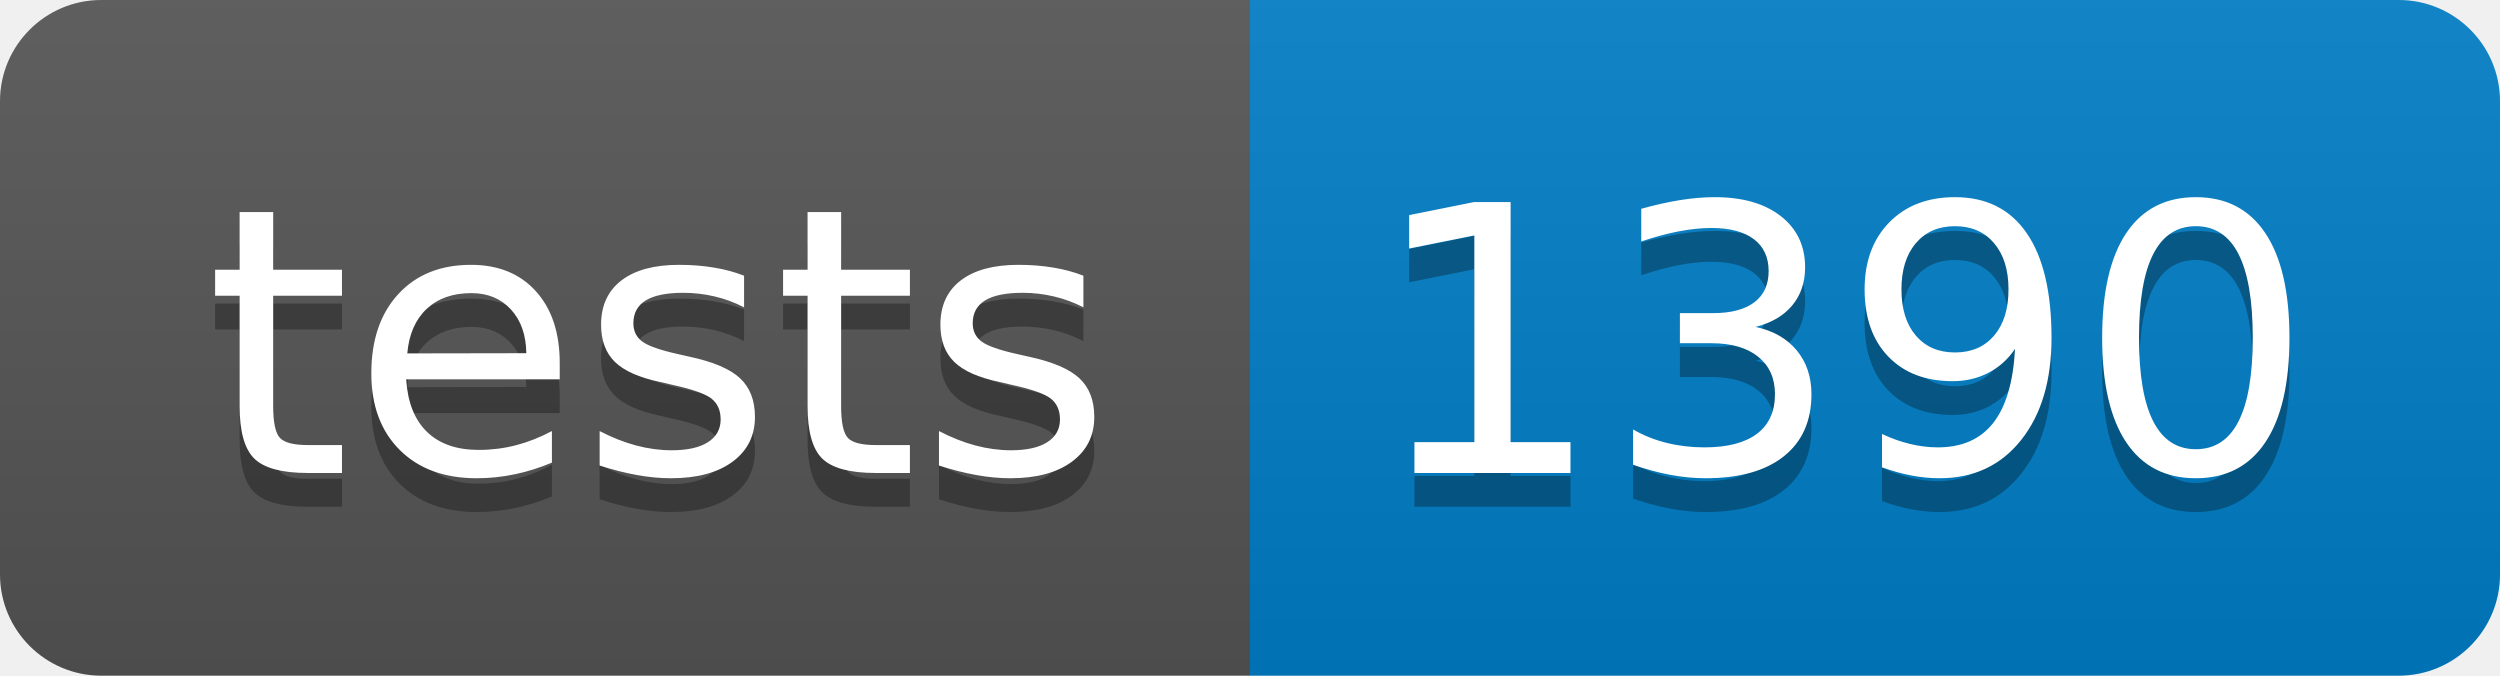
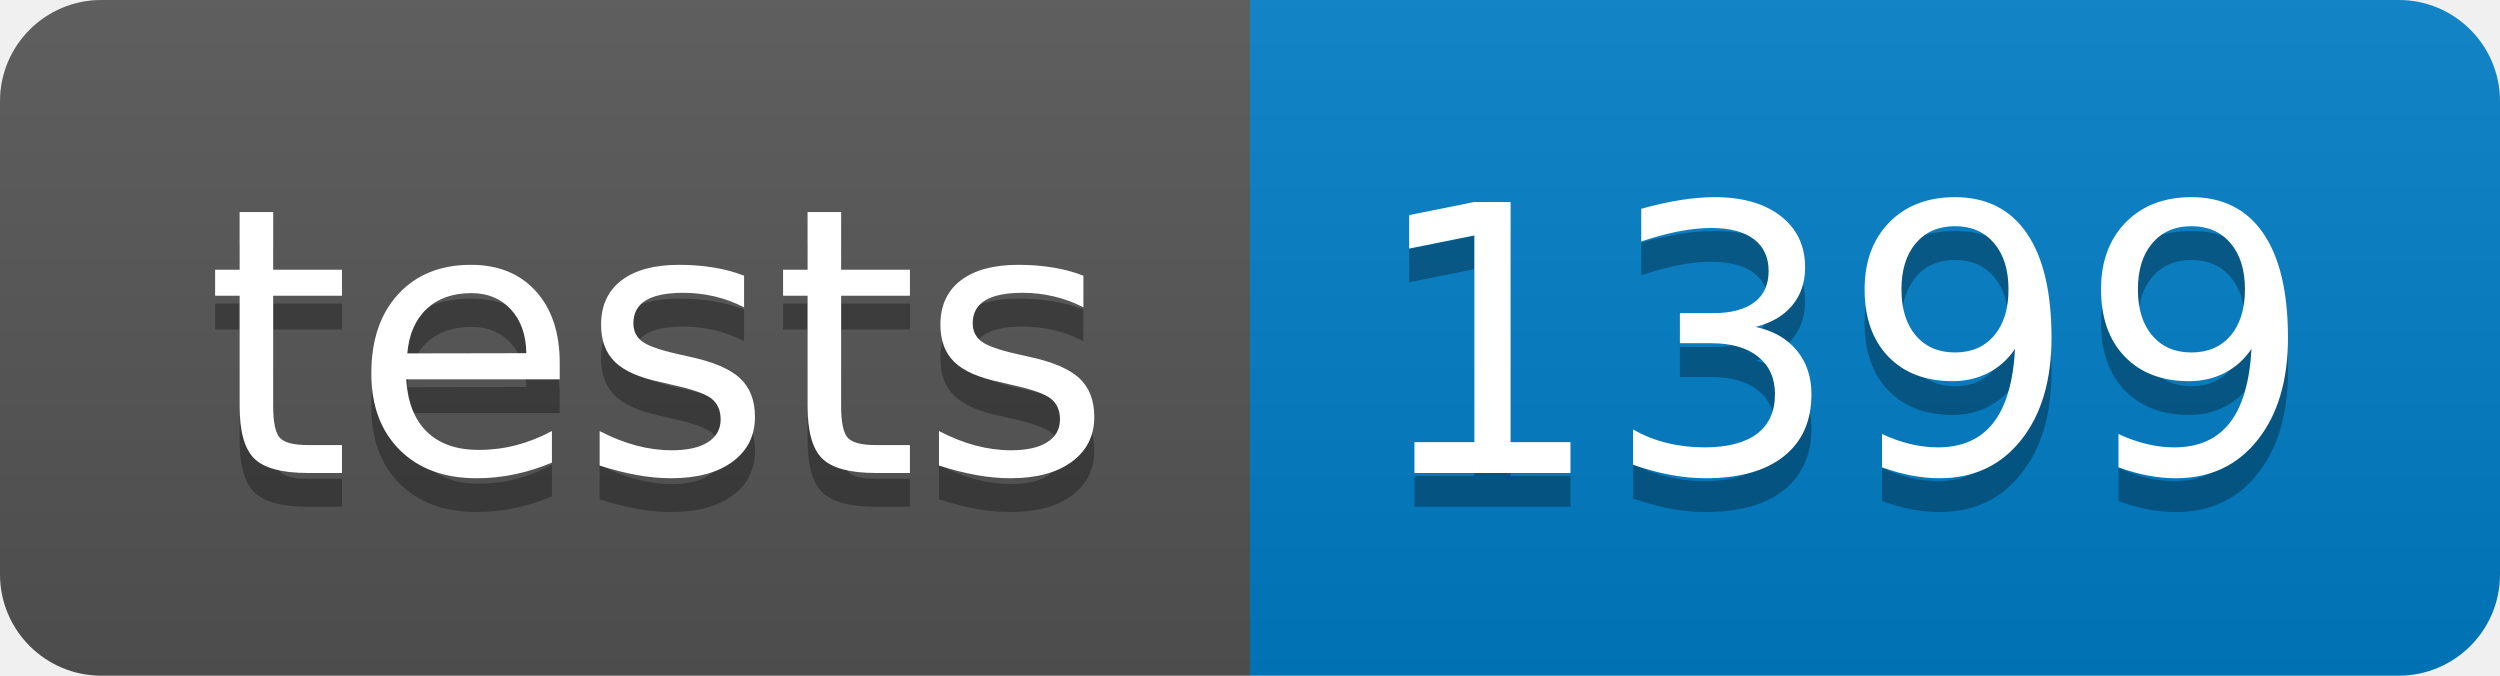
- <svg xmlns="http://www.w3.org/2000/svg" width="74" height="20" role="img" aria-label="tests: 1390">
+ <svg xmlns="http://www.w3.org/2000/svg" width="74" height="20" role="img" aria-label="tests: 1399">
  <linearGradient id="s" x2="0" y2="100%">
    <stop offset="0" stop-color="#bbb" stop-opacity=".1" />
    <stop offset="1" stop-opacity=".1" />
  </linearGradient>
  <clipPath id="r">
    <rect width="74" height="20" rx="3" fill="#fff" />
  </clipPath>
  <g clip-path="url(#r)">
    <rect width="37" height="20" fill="#555" />
    <rect x="37" width="37" height="20" fill="#007ec6" />
    <rect width="74" height="20" fill="url(#s)" />
  </g>
  <g fill="#fff" text-anchor="middle" font-family="Verdana,Geneva,DejaVu Sans,sans-serif" text-rendering="geometricPrecision" font-size="110">
    <text aria-hidden="true" x="195" y="150" fill="#010101" fill-opacity=".3" transform="scale(.1)" textLength="270">tests</text>
    <text x="195" y="140" transform="scale(.1)" fill="#fff" textLength="270">tests</text>
-     <text aria-hidden="true" x="545" y="150" fill="#010101" fill-opacity=".3" transform="scale(.1)" textLength="270">1390</text>
-     <text x="545" y="140" transform="scale(.1)" fill="#fff" textLength="270">1390</text>
+     <text aria-hidden="true" x="545" y="150" fill="#010101" fill-opacity=".3" transform="scale(.1)" textLength="270">1399</text>
+     <text x="545" y="140" transform="scale(.1)" fill="#fff" textLength="270">1399</text>
  </g>
</svg>
